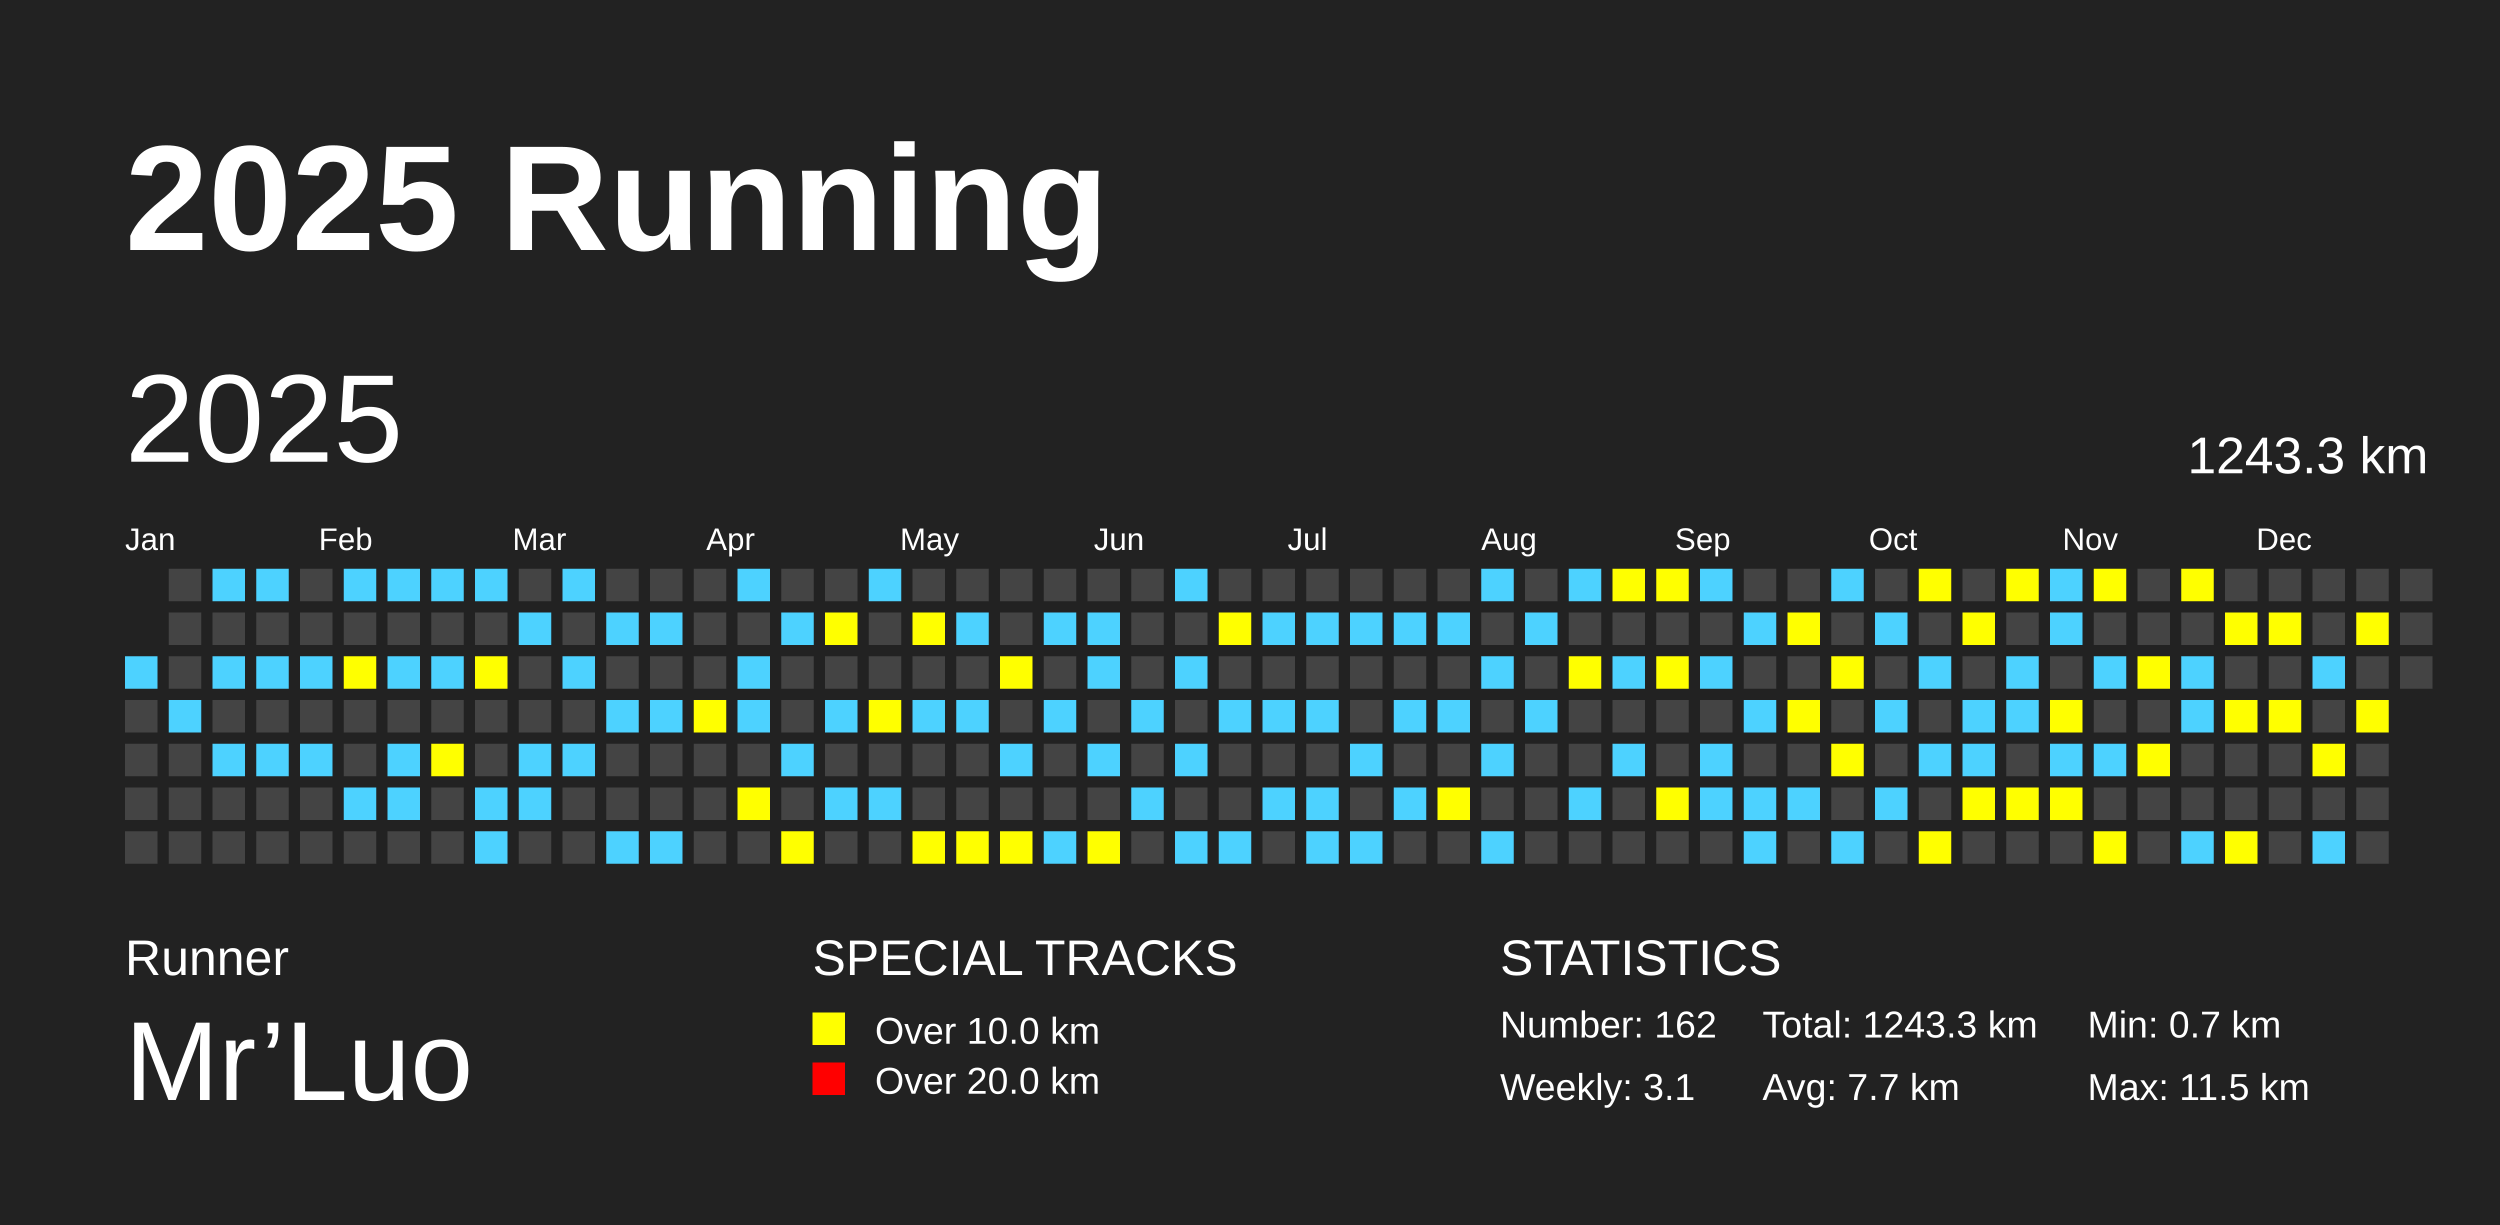
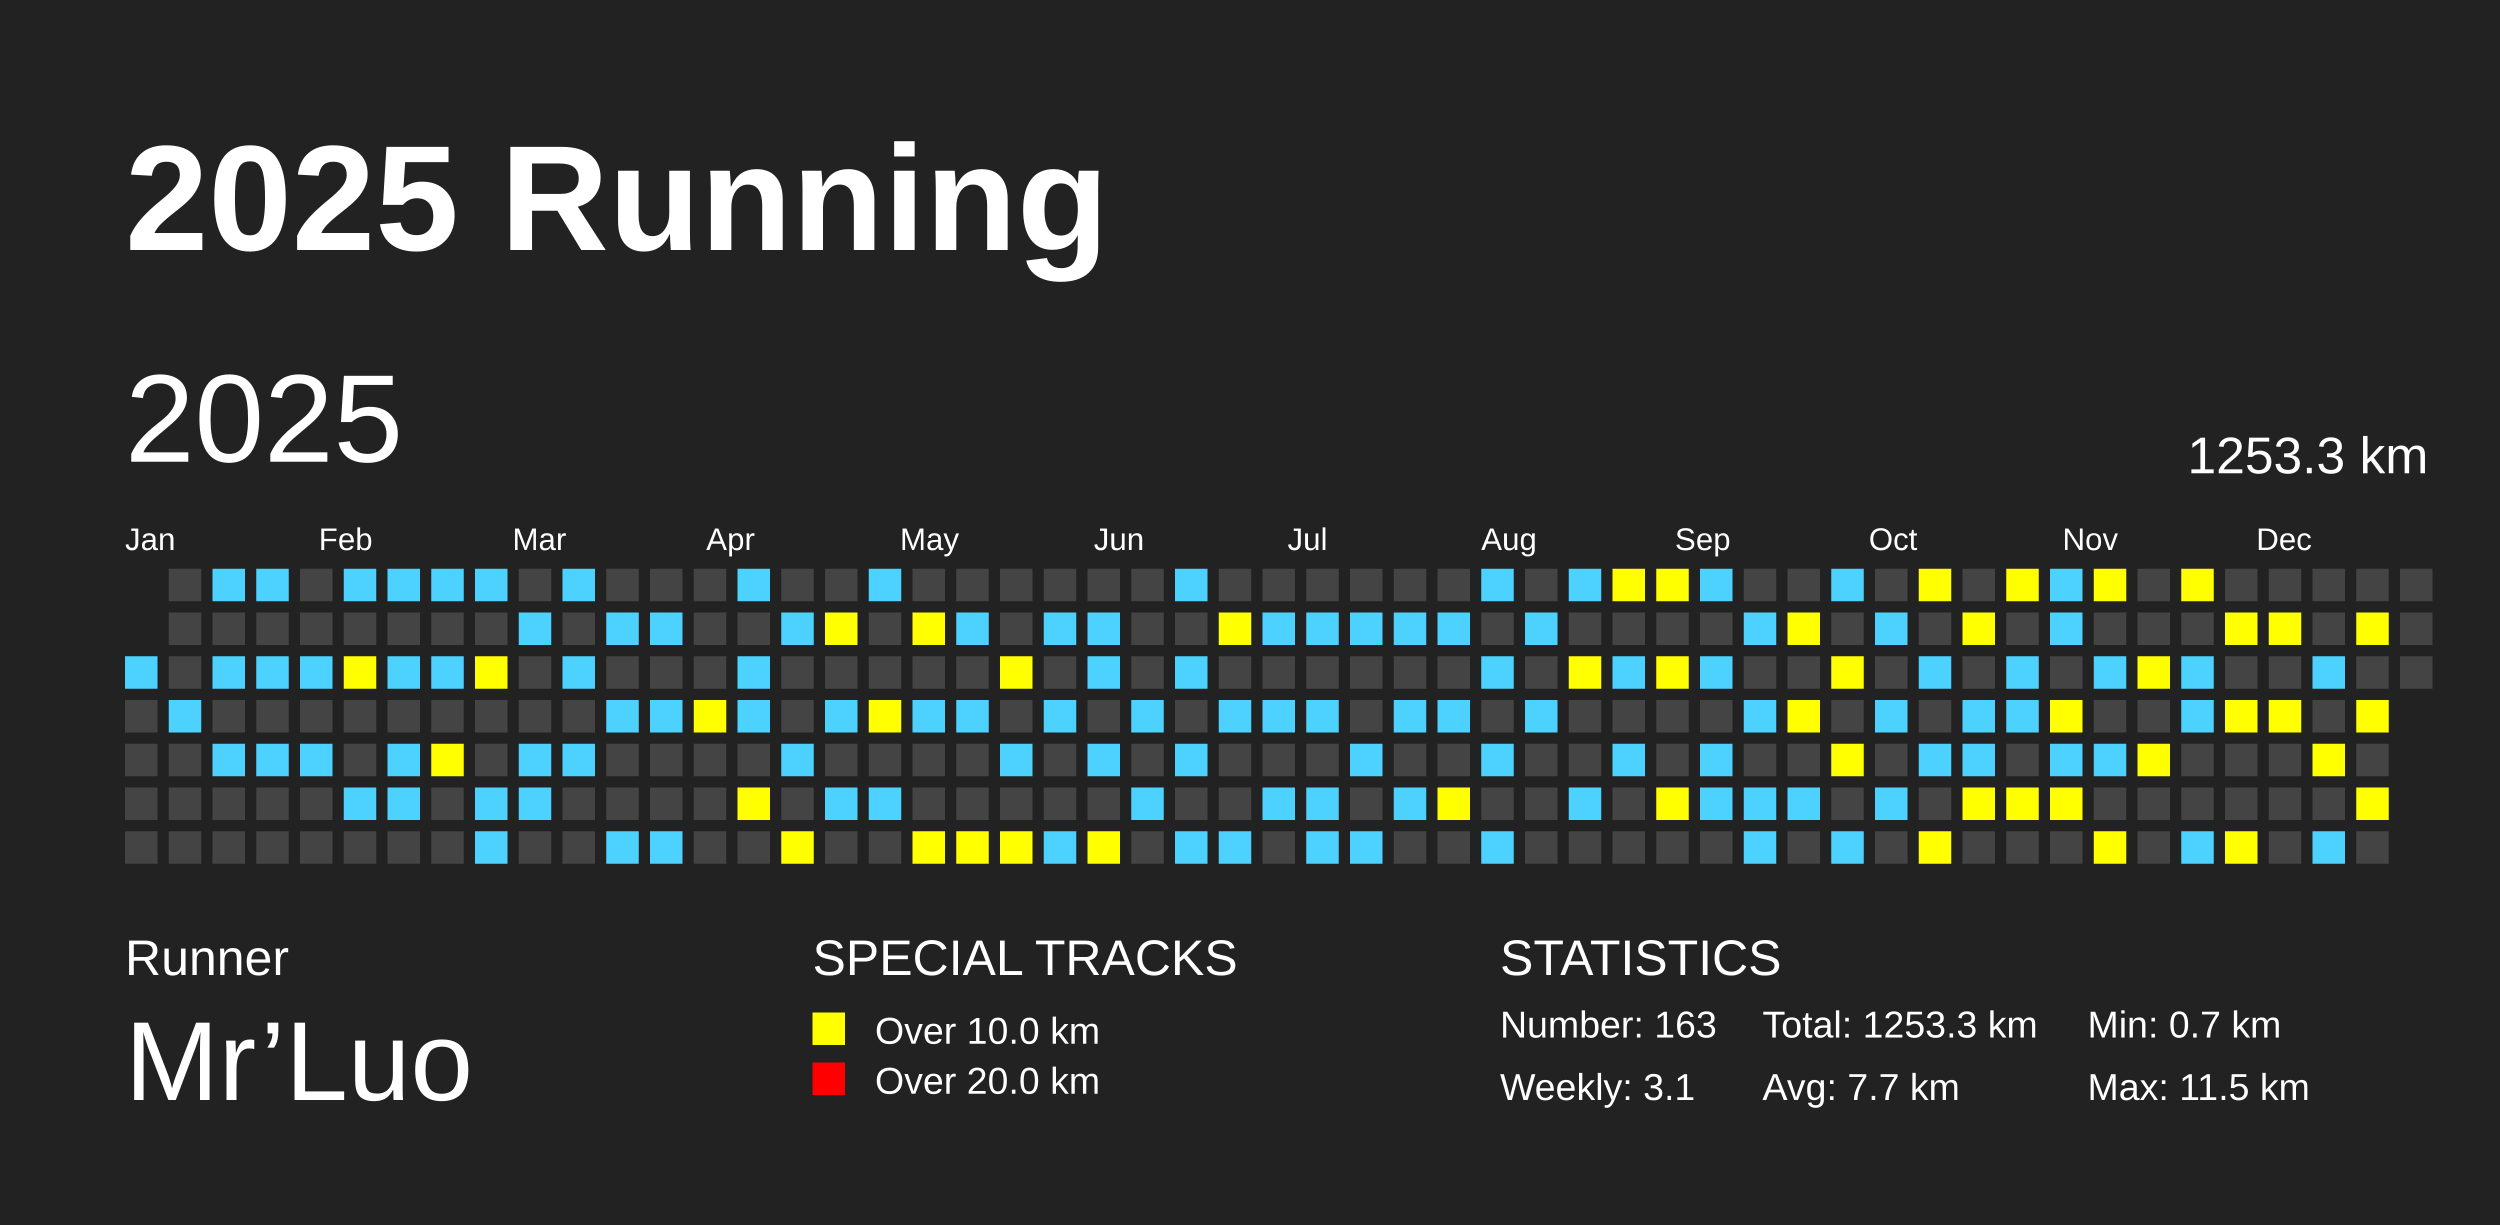
<svg xmlns="http://www.w3.org/2000/svg" baseProfile="full" height="98mm" version="1.1" viewBox="0,0,200,98" width="200mm">
  <defs />
  <rect fill="#222222" height="98" width="200" x="0" y="0" />
  <text fill="#FFFFFF" style="font-size:12px; font-family:Arial; font-weight:bold;" x="10" y="20">2025 Running</text>
  <text fill="#FFFFFF" style="font-size:4px; font-family:Arial" x="10" y="78">Runner</text>
  <text fill="#FFFFFF" style="font-size:9px; font-family:Arial" x="10" y="88">Mr’Luo</text>
  <text fill="#FFFFFF" style="font-size:4px; font-family:Arial" x="65" y="78">SPECIAL TRACKS</text>
  <rect fill="yellow" height="2.6" width="2.6" x="65" y="81" />
  <text fill="#FFFFFF" style="font-size:3px; font-family:Arial" x="70" y="83.5">Over 10.0 km</text>
  <rect fill="red" height="2.6" width="2.6" x="65" y="85" />
  <text fill="#FFFFFF" style="font-size:3px; font-family:Arial" x="70" y="87.5">Over 20.0 km</text>
  <text fill="#FFFFFF" style="font-size:4px; font-family:Arial" x="120" y="78">STATISTICS</text>
-   <text fill="#FFFFFF" style="font-size:3px; font-family:Arial" x="120" y="83">Number: 162</text>
+   <text fill="#FFFFFF" style="font-size:3px; font-family:Arial" x="120" y="83">Number: 163</text>
  <text fill="#FFFFFF" style="font-size:3px; font-family:Arial" x="120" y="88">Weekly: 3.1</text>
-   <text fill="#FFFFFF" style="font-size:3px; font-family:Arial" x="141" y="83">Total: 1243.3 km</text>
+   <text fill="#FFFFFF" style="font-size:3px; font-family:Arial" x="141" y="83">Total: 1253.3 km</text>
  <text fill="#FFFFFF" style="font-size:3px; font-family:Arial" x="141" y="88">Avg: 7.7 km</text>
  <text fill="#FFFFFF" style="font-size:3px; font-family:Arial" x="167" y="83">Min: 0.7 km</text>
  <text fill="#FFFFFF" style="font-size:3px; font-family:Arial" x="167" y="88">Max: 11.5 km</text>
  <text dominant-baseline="hanging" fill="#FFFFFF" style="font-size:10.0px; font-family:Arial;" x="10" y="30">2025</text>
-   <text dominant-baseline="hanging" fill="#FFFFFF" style="font-size:4.125px; font-family:Arial;" x="175" y="35">1243.3 km</text>
+   <text dominant-baseline="hanging" fill="#FFFFFF" style="font-size:4.125px; font-family:Arial;" x="175" y="35">1253.3 km</text>
  <text fill="#FFFFFF" style="font-size:2.5px; font-family:Arial" x="10.0" y="44">Jan</text>
  <text fill="#FFFFFF" style="font-size:2.5px; font-family:Arial" x="25.5" y="44">Feb</text>
  <text fill="#FFFFFF" style="font-size:2.5px; font-family:Arial" x="41.0" y="44">Mar</text>
  <text fill="#FFFFFF" style="font-size:2.5px; font-family:Arial" x="56.5" y="44">Apr</text>
  <text fill="#FFFFFF" style="font-size:2.5px; font-family:Arial" x="72.0" y="44">May</text>
  <text fill="#FFFFFF" style="font-size:2.5px; font-family:Arial" x="87.5" y="44">Jun</text>
  <text fill="#FFFFFF" style="font-size:2.5px; font-family:Arial" x="103.0" y="44">Jul</text>
  <text fill="#FFFFFF" style="font-size:2.5px; font-family:Arial" x="118.5" y="44">Aug</text>
  <text fill="#FFFFFF" style="font-size:2.5px; font-family:Arial" x="134.0" y="44">Sep</text>
  <text fill="#FFFFFF" style="font-size:2.5px; font-family:Arial" x="149.5" y="44">Oct</text>
  <text fill="#FFFFFF" style="font-size:2.5px; font-family:Arial" x="165.0" y="44">Nov</text>
  <text fill="#FFFFFF" style="font-size:2.5px; font-family:Arial" x="180.5" y="44">Dec</text>
  <rect fill="#4DD2FF" height="2.6" width="2.6" x="10.0" y="52.5" />
  <rect fill="#444444" height="2.6" width="2.6" x="10.0" y="56.0" />
  <rect fill="#444444" height="2.6" width="2.6" x="10.0" y="59.5" />
  <rect fill="#444444" height="2.6" width="2.6" x="10.0" y="63.0" />
  <rect fill="#444444" height="2.6" width="2.6" x="10.0" y="66.5" />
  <rect fill="#444444" height="2.6" width="2.6" x="13.5" y="45.5" />
  <rect fill="#444444" height="2.6" width="2.6" x="13.5" y="49.0" />
  <rect fill="#444444" height="2.6" width="2.6" x="13.5" y="52.5" />
  <rect fill="#4DD2FF" height="2.6" width="2.6" x="13.5" y="56.0" />
  <rect fill="#444444" height="2.6" width="2.6" x="13.5" y="59.5" />
  <rect fill="#444444" height="2.6" width="2.6" x="13.5" y="63.0" />
  <rect fill="#444444" height="2.6" width="2.6" x="13.5" y="66.5" />
  <rect fill="#4DD2FF" height="2.6" width="2.6" x="17.0" y="45.5" />
  <rect fill="#444444" height="2.6" width="2.6" x="17.0" y="49.0" />
  <rect fill="#4DD2FF" height="2.6" width="2.6" x="17.0" y="52.5" />
  <rect fill="#444444" height="2.6" width="2.6" x="17.0" y="56.0" />
  <rect fill="#4DD2FF" height="2.6" width="2.6" x="17.0" y="59.5" />
  <rect fill="#444444" height="2.6" width="2.6" x="17.0" y="63.0" />
  <rect fill="#444444" height="2.6" width="2.6" x="17.0" y="66.5" />
  <rect fill="#4DD2FF" height="2.6" width="2.6" x="20.5" y="45.5" />
  <rect fill="#444444" height="2.6" width="2.6" x="20.5" y="49.0" />
  <rect fill="#4DD2FF" height="2.6" width="2.6" x="20.5" y="52.5" />
  <rect fill="#444444" height="2.6" width="2.6" x="20.5" y="56.0" />
  <rect fill="#4DD2FF" height="2.6" width="2.6" x="20.5" y="59.5" />
  <rect fill="#444444" height="2.6" width="2.6" x="20.5" y="63.0" />
  <rect fill="#444444" height="2.6" width="2.6" x="20.5" y="66.5" />
  <rect fill="#444444" height="2.6" width="2.6" x="24.0" y="45.5" />
  <rect fill="#444444" height="2.6" width="2.6" x="24.0" y="49.0" />
  <rect fill="#4DD2FF" height="2.6" width="2.6" x="24.0" y="52.5" />
  <rect fill="#444444" height="2.6" width="2.6" x="24.0" y="56.0" />
  <rect fill="#4DD2FF" height="2.6" width="2.6" x="24.0" y="59.5" />
  <rect fill="#444444" height="2.6" width="2.6" x="24.0" y="63.0" />
  <rect fill="#444444" height="2.6" width="2.6" x="24.0" y="66.5" />
  <rect fill="#4DD2FF" height="2.6" width="2.6" x="27.5" y="45.5" />
  <rect fill="#444444" height="2.6" width="2.6" x="27.5" y="49.0" />
  <rect fill="yellow" height="2.6" width="2.6" x="27.5" y="52.5" />
  <rect fill="#444444" height="2.6" width="2.6" x="27.5" y="56.0" />
  <rect fill="#444444" height="2.6" width="2.6" x="27.5" y="59.5" />
  <rect fill="#4DD2FF" height="2.6" width="2.6" x="27.5" y="63.0" />
  <rect fill="#444444" height="2.6" width="2.6" x="27.5" y="66.5" />
  <rect fill="#4DD2FF" height="2.6" width="2.6" x="31.0" y="45.5" />
  <rect fill="#444444" height="2.6" width="2.6" x="31.0" y="49.0" />
  <rect fill="#4DD2FF" height="2.6" width="2.6" x="31.0" y="52.5" />
  <rect fill="#444444" height="2.6" width="2.6" x="31.0" y="56.0" />
  <rect fill="#4DD2FF" height="2.6" width="2.6" x="31.0" y="59.5" />
  <rect fill="#4DD2FF" height="2.6" width="2.6" x="31.0" y="63.0" />
  <rect fill="#444444" height="2.6" width="2.6" x="31.0" y="66.5" />
  <rect fill="#4DD2FF" height="2.6" width="2.6" x="34.5" y="45.5" />
  <rect fill="#444444" height="2.6" width="2.6" x="34.5" y="49.0" />
  <rect fill="#4DD2FF" height="2.6" width="2.6" x="34.5" y="52.5" />
  <rect fill="#444444" height="2.6" width="2.6" x="34.5" y="56.0" />
  <rect fill="yellow" height="2.6" width="2.6" x="34.5" y="59.5" />
  <rect fill="#444444" height="2.6" width="2.6" x="34.5" y="63.0" />
  <rect fill="#444444" height="2.6" width="2.6" x="34.5" y="66.5" />
  <rect fill="#4DD2FF" height="2.6" width="2.6" x="38.0" y="45.5" />
  <rect fill="#444444" height="2.6" width="2.6" x="38.0" y="49.0" />
  <rect fill="yellow" height="2.6" width="2.6" x="38.0" y="52.5" />
  <rect fill="#444444" height="2.6" width="2.6" x="38.0" y="56.0" />
  <rect fill="#444444" height="2.6" width="2.6" x="38.0" y="59.5" />
  <rect fill="#4DD2FF" height="2.6" width="2.6" x="38.0" y="63.0" />
  <rect fill="#4DD2FF" height="2.6" width="2.6" x="38.0" y="66.5" />
  <rect fill="#444444" height="2.6" width="2.6" x="41.5" y="45.5" />
  <rect fill="#4DD2FF" height="2.6" width="2.6" x="41.5" y="49.0" />
  <rect fill="#444444" height="2.6" width="2.6" x="41.5" y="52.5" />
  <rect fill="#444444" height="2.6" width="2.6" x="41.5" y="56.0" />
  <rect fill="#4DD2FF" height="2.6" width="2.6" x="41.5" y="59.5" />
  <rect fill="#4DD2FF" height="2.6" width="2.6" x="41.5" y="63.0" />
  <rect fill="#444444" height="2.6" width="2.6" x="41.5" y="66.5" />
  <rect fill="#4DD2FF" height="2.6" width="2.6" x="45.0" y="45.5" />
  <rect fill="#444444" height="2.6" width="2.6" x="45.0" y="49.0" />
  <rect fill="#4DD2FF" height="2.6" width="2.6" x="45.0" y="52.5" />
  <rect fill="#444444" height="2.6" width="2.6" x="45.0" y="56.0" />
  <rect fill="#4DD2FF" height="2.6" width="2.6" x="45.0" y="59.5" />
  <rect fill="#444444" height="2.6" width="2.6" x="45.0" y="63.0" />
  <rect fill="#444444" height="2.6" width="2.6" x="45.0" y="66.5" />
  <rect fill="#444444" height="2.6" width="2.6" x="48.5" y="45.5" />
  <rect fill="#4DD2FF" height="2.6" width="2.6" x="48.5" y="49.0" />
  <rect fill="#444444" height="2.6" width="2.6" x="48.5" y="52.5" />
  <rect fill="#4DD2FF" height="2.6" width="2.6" x="48.5" y="56.0" />
  <rect fill="#444444" height="2.6" width="2.6" x="48.5" y="59.5" />
  <rect fill="#444444" height="2.6" width="2.6" x="48.5" y="63.0" />
  <rect fill="#4DD2FF" height="2.6" width="2.6" x="48.5" y="66.5" />
  <rect fill="#444444" height="2.6" width="2.6" x="52.0" y="45.5" />
  <rect fill="#4DD2FF" height="2.6" width="2.6" x="52.0" y="49.0" />
  <rect fill="#444444" height="2.6" width="2.6" x="52.0" y="52.5" />
  <rect fill="#4DD2FF" height="2.6" width="2.6" x="52.0" y="56.0" />
  <rect fill="#444444" height="2.6" width="2.6" x="52.0" y="59.5" />
  <rect fill="#444444" height="2.6" width="2.6" x="52.0" y="63.0" />
  <rect fill="#4DD2FF" height="2.6" width="2.6" x="52.0" y="66.5" />
  <rect fill="#444444" height="2.6" width="2.6" x="55.5" y="45.5" />
  <rect fill="#444444" height="2.6" width="2.6" x="55.5" y="49.0" />
  <rect fill="#444444" height="2.6" width="2.6" x="55.5" y="52.5" />
  <rect fill="yellow" height="2.6" width="2.6" x="55.5" y="56.0" />
  <rect fill="#444444" height="2.6" width="2.6" x="55.5" y="59.5" />
  <rect fill="#444444" height="2.6" width="2.6" x="55.5" y="63.0" />
  <rect fill="#444444" height="2.6" width="2.6" x="55.5" y="66.5" />
  <rect fill="#4DD2FF" height="2.6" width="2.6" x="59.0" y="45.5" />
  <rect fill="#444444" height="2.6" width="2.6" x="59.0" y="49.0" />
  <rect fill="#4DD2FF" height="2.6" width="2.6" x="59.0" y="52.5" />
  <rect fill="#4DD2FF" height="2.6" width="2.6" x="59.0" y="56.0" />
  <rect fill="#444444" height="2.6" width="2.6" x="59.0" y="59.5" />
  <rect fill="yellow" height="2.6" width="2.6" x="59.0" y="63.0" />
  <rect fill="#444444" height="2.6" width="2.6" x="59.0" y="66.5" />
  <rect fill="#444444" height="2.6" width="2.6" x="62.5" y="45.5" />
  <rect fill="#4DD2FF" height="2.6" width="2.6" x="62.5" y="49.0" />
  <rect fill="#444444" height="2.6" width="2.6" x="62.5" y="52.5" />
  <rect fill="#444444" height="2.6" width="2.6" x="62.5" y="56.0" />
  <rect fill="#4DD2FF" height="2.6" width="2.6" x="62.5" y="59.5" />
  <rect fill="#444444" height="2.6" width="2.6" x="62.5" y="63.0" />
  <rect fill="yellow" height="2.6" width="2.6" x="62.5" y="66.5" />
  <rect fill="#444444" height="2.6" width="2.6" x="66.0" y="45.5" />
  <rect fill="yellow" height="2.6" width="2.6" x="66.0" y="49.0" />
  <rect fill="#444444" height="2.6" width="2.6" x="66.0" y="52.5" />
  <rect fill="#4DD2FF" height="2.6" width="2.6" x="66.0" y="56.0" />
  <rect fill="#444444" height="2.6" width="2.6" x="66.0" y="59.5" />
  <rect fill="#4DD2FF" height="2.6" width="2.6" x="66.0" y="63.0" />
  <rect fill="#444444" height="2.6" width="2.6" x="66.0" y="66.5" />
  <rect fill="#4DD2FF" height="2.6" width="2.6" x="69.5" y="45.5" />
  <rect fill="#444444" height="2.6" width="2.6" x="69.5" y="49.0" />
  <rect fill="#444444" height="2.6" width="2.6" x="69.5" y="52.5" />
  <rect fill="yellow" height="2.6" width="2.6" x="69.5" y="56.0" />
  <rect fill="#444444" height="2.6" width="2.6" x="69.5" y="59.5" />
  <rect fill="#4DD2FF" height="2.6" width="2.6" x="69.5" y="63.0" />
  <rect fill="#444444" height="2.6" width="2.6" x="69.5" y="66.5" />
  <rect fill="#444444" height="2.6" width="2.6" x="73.0" y="45.5" />
  <rect fill="yellow" height="2.6" width="2.6" x="73.0" y="49.0" />
  <rect fill="#444444" height="2.6" width="2.6" x="73.0" y="52.5" />
  <rect fill="#4DD2FF" height="2.6" width="2.6" x="73.0" y="56.0" />
  <rect fill="#444444" height="2.6" width="2.6" x="73.0" y="59.5" />
  <rect fill="#444444" height="2.6" width="2.6" x="73.0" y="63.0" />
  <rect fill="yellow" height="2.6" width="2.6" x="73.0" y="66.5" />
  <rect fill="#444444" height="2.6" width="2.6" x="76.5" y="45.5" />
  <rect fill="#4DD2FF" height="2.6" width="2.6" x="76.5" y="49.0" />
  <rect fill="#444444" height="2.6" width="2.6" x="76.5" y="52.5" />
  <rect fill="#4DD2FF" height="2.6" width="2.6" x="76.5" y="56.0" />
  <rect fill="#444444" height="2.6" width="2.6" x="76.5" y="59.5" />
  <rect fill="#444444" height="2.6" width="2.6" x="76.5" y="63.0" />
  <rect fill="yellow" height="2.6" width="2.6" x="76.5" y="66.5" />
  <rect fill="#444444" height="2.6" width="2.6" x="80.0" y="45.5" />
  <rect fill="#444444" height="2.6" width="2.6" x="80.0" y="49.0" />
  <rect fill="yellow" height="2.6" width="2.6" x="80.0" y="52.5" />
  <rect fill="#444444" height="2.6" width="2.6" x="80.0" y="56.0" />
  <rect fill="#4DD2FF" height="2.6" width="2.6" x="80.0" y="59.5" />
  <rect fill="#444444" height="2.6" width="2.6" x="80.0" y="63.0" />
  <rect fill="yellow" height="2.6" width="2.6" x="80.0" y="66.5" />
  <rect fill="#444444" height="2.6" width="2.6" x="83.5" y="45.5" />
  <rect fill="#4DD2FF" height="2.6" width="2.6" x="83.5" y="49.0" />
  <rect fill="#444444" height="2.6" width="2.6" x="83.5" y="52.5" />
  <rect fill="#4DD2FF" height="2.6" width="2.6" x="83.5" y="56.0" />
  <rect fill="#444444" height="2.6" width="2.6" x="83.5" y="59.5" />
  <rect fill="#444444" height="2.6" width="2.6" x="83.5" y="63.0" />
  <rect fill="#4DD2FF" height="2.6" width="2.6" x="83.5" y="66.5" />
  <rect fill="#444444" height="2.6" width="2.6" x="87.0" y="45.5" />
  <rect fill="#4DD2FF" height="2.6" width="2.6" x="87.0" y="49.0" />
  <rect fill="#4DD2FF" height="2.6" width="2.6" x="87.0" y="52.5" />
  <rect fill="#444444" height="2.6" width="2.6" x="87.0" y="56.0" />
  <rect fill="#4DD2FF" height="2.6" width="2.6" x="87.0" y="59.5" />
  <rect fill="#444444" height="2.6" width="2.6" x="87.0" y="63.0" />
  <rect fill="yellow" height="2.6" width="2.6" x="87.0" y="66.5" />
  <rect fill="#444444" height="2.6" width="2.6" x="90.5" y="45.5" />
  <rect fill="#444444" height="2.6" width="2.6" x="90.5" y="49.0" />
  <rect fill="#444444" height="2.6" width="2.6" x="90.5" y="52.5" />
  <rect fill="#4DD2FF" height="2.6" width="2.6" x="90.5" y="56.0" />
  <rect fill="#444444" height="2.6" width="2.6" x="90.5" y="59.5" />
  <rect fill="#4DD2FF" height="2.6" width="2.6" x="90.5" y="63.0" />
  <rect fill="#444444" height="2.6" width="2.6" x="90.5" y="66.5" />
  <rect fill="#4DD2FF" height="2.6" width="2.6" x="94.0" y="45.5" />
  <rect fill="#444444" height="2.6" width="2.6" x="94.0" y="49.0" />
  <rect fill="#4DD2FF" height="2.6" width="2.6" x="94.0" y="52.5" />
  <rect fill="#444444" height="2.6" width="2.6" x="94.0" y="56.0" />
  <rect fill="#4DD2FF" height="2.6" width="2.6" x="94.0" y="59.5" />
  <rect fill="#444444" height="2.6" width="2.6" x="94.0" y="63.0" />
  <rect fill="#4DD2FF" height="2.6" width="2.6" x="94.0" y="66.5" />
  <rect fill="#444444" height="2.6" width="2.6" x="97.5" y="45.5" />
  <rect fill="yellow" height="2.6" width="2.6" x="97.5" y="49.0" />
  <rect fill="#444444" height="2.6" width="2.6" x="97.5" y="52.5" />
  <rect fill="#4DD2FF" height="2.6" width="2.6" x="97.5" y="56.0" />
  <rect fill="#444444" height="2.6" width="2.6" x="97.5" y="59.5" />
  <rect fill="#444444" height="2.6" width="2.6" x="97.5" y="63.0" />
  <rect fill="#4DD2FF" height="2.6" width="2.6" x="97.5" y="66.5" />
  <rect fill="#444444" height="2.6" width="2.6" x="101.0" y="45.5" />
  <rect fill="#4DD2FF" height="2.6" width="2.6" x="101.0" y="49.0" />
  <rect fill="#444444" height="2.6" width="2.6" x="101.0" y="52.5" />
  <rect fill="#4DD2FF" height="2.6" width="2.6" x="101.0" y="56.0" />
  <rect fill="#444444" height="2.6" width="2.6" x="101.0" y="59.5" />
  <rect fill="#4DD2FF" height="2.6" width="2.6" x="101.0" y="63.0" />
  <rect fill="#444444" height="2.6" width="2.6" x="101.0" y="66.5" />
  <rect fill="#444444" height="2.6" width="2.6" x="104.5" y="45.5" />
  <rect fill="#4DD2FF" height="2.6" width="2.6" x="104.5" y="49.0" />
  <rect fill="#444444" height="2.6" width="2.6" x="104.5" y="52.5" />
  <rect fill="#4DD2FF" height="2.6" width="2.6" x="104.5" y="56.0" />
  <rect fill="#444444" height="2.6" width="2.6" x="104.5" y="59.5" />
  <rect fill="#4DD2FF" height="2.6" width="2.6" x="104.5" y="63.0" />
  <rect fill="#4DD2FF" height="2.6" width="2.6" x="104.5" y="66.5" />
  <rect fill="#444444" height="2.6" width="2.6" x="108.0" y="45.5" />
  <rect fill="#4DD2FF" height="2.6" width="2.6" x="108.0" y="49.0" />
  <rect fill="#444444" height="2.6" width="2.6" x="108.0" y="52.5" />
  <rect fill="#444444" height="2.6" width="2.6" x="108.0" y="56.0" />
  <rect fill="#4DD2FF" height="2.6" width="2.6" x="108.0" y="59.5" />
  <rect fill="#444444" height="2.6" width="2.6" x="108.0" y="63.0" />
  <rect fill="#4DD2FF" height="2.6" width="2.6" x="108.0" y="66.5" />
  <rect fill="#444444" height="2.6" width="2.6" x="111.5" y="45.5" />
  <rect fill="#4DD2FF" height="2.6" width="2.6" x="111.5" y="49.0" />
  <rect fill="#444444" height="2.6" width="2.6" x="111.5" y="52.5" />
  <rect fill="#4DD2FF" height="2.6" width="2.6" x="111.5" y="56.0" />
  <rect fill="#444444" height="2.6" width="2.6" x="111.5" y="59.5" />
  <rect fill="#4DD2FF" height="2.6" width="2.6" x="111.5" y="63.0" />
  <rect fill="#444444" height="2.6" width="2.6" x="111.5" y="66.5" />
  <rect fill="#444444" height="2.6" width="2.6" x="115.0" y="45.5" />
  <rect fill="#4DD2FF" height="2.6" width="2.6" x="115.0" y="49.0" />
  <rect fill="#444444" height="2.6" width="2.6" x="115.0" y="52.5" />
  <rect fill="#4DD2FF" height="2.6" width="2.6" x="115.0" y="56.0" />
  <rect fill="#444444" height="2.6" width="2.6" x="115.0" y="59.5" />
  <rect fill="yellow" height="2.6" width="2.6" x="115.0" y="63.0" />
  <rect fill="#444444" height="2.6" width="2.6" x="115.0" y="66.5" />
  <rect fill="#4DD2FF" height="2.6" width="2.6" x="118.5" y="45.5" />
  <rect fill="#444444" height="2.6" width="2.6" x="118.5" y="49.0" />
  <rect fill="#4DD2FF" height="2.6" width="2.6" x="118.5" y="52.5" />
  <rect fill="#444444" height="2.6" width="2.6" x="118.5" y="56.0" />
  <rect fill="#4DD2FF" height="2.6" width="2.6" x="118.5" y="59.5" />
  <rect fill="#444444" height="2.6" width="2.6" x="118.5" y="63.0" />
  <rect fill="#4DD2FF" height="2.6" width="2.6" x="118.5" y="66.5" />
  <rect fill="#444444" height="2.6" width="2.6" x="122.0" y="45.5" />
  <rect fill="#4DD2FF" height="2.6" width="2.6" x="122.0" y="49.0" />
  <rect fill="#444444" height="2.6" width="2.6" x="122.0" y="52.5" />
  <rect fill="#4DD2FF" height="2.6" width="2.6" x="122.0" y="56.0" />
  <rect fill="#444444" height="2.6" width="2.6" x="122.0" y="59.5" />
  <rect fill="#444444" height="2.6" width="2.6" x="122.0" y="63.0" />
  <rect fill="#444444" height="2.6" width="2.6" x="122.0" y="66.5" />
  <rect fill="#4DD2FF" height="2.6" width="2.6" x="125.5" y="45.5" />
  <rect fill="#444444" height="2.6" width="2.6" x="125.5" y="49.0" />
  <rect fill="yellow" height="2.6" width="2.6" x="125.5" y="52.5" />
  <rect fill="#444444" height="2.6" width="2.6" x="125.5" y="56.0" />
  <rect fill="#444444" height="2.6" width="2.6" x="125.5" y="59.5" />
  <rect fill="#4DD2FF" height="2.6" width="2.6" x="125.5" y="63.0" />
  <rect fill="#444444" height="2.6" width="2.6" x="125.5" y="66.5" />
  <rect fill="yellow" height="2.6" width="2.6" x="129.0" y="45.5" />
  <rect fill="#444444" height="2.6" width="2.6" x="129.0" y="49.0" />
  <rect fill="#4DD2FF" height="2.6" width="2.6" x="129.0" y="52.5" />
  <rect fill="#444444" height="2.6" width="2.6" x="129.0" y="56.0" />
  <rect fill="#4DD2FF" height="2.6" width="2.6" x="129.0" y="59.5" />
  <rect fill="#444444" height="2.6" width="2.6" x="129.0" y="63.0" />
  <rect fill="#444444" height="2.6" width="2.6" x="129.0" y="66.5" />
  <rect fill="yellow" height="2.6" width="2.6" x="132.5" y="45.5" />
  <rect fill="#444444" height="2.6" width="2.6" x="132.5" y="49.0" />
  <rect fill="yellow" height="2.6" width="2.6" x="132.5" y="52.5" />
  <rect fill="#444444" height="2.6" width="2.6" x="132.5" y="56.0" />
  <rect fill="#444444" height="2.6" width="2.6" x="132.5" y="59.5" />
  <rect fill="yellow" height="2.6" width="2.6" x="132.5" y="63.0" />
  <rect fill="#444444" height="2.6" width="2.6" x="132.5" y="66.5" />
  <rect fill="#4DD2FF" height="2.6" width="2.6" x="136.0" y="45.5" />
  <rect fill="#444444" height="2.6" width="2.6" x="136.0" y="49.0" />
  <rect fill="#4DD2FF" height="2.6" width="2.6" x="136.0" y="52.5" />
  <rect fill="#444444" height="2.6" width="2.6" x="136.0" y="56.0" />
  <rect fill="#4DD2FF" height="2.6" width="2.6" x="136.0" y="59.5" />
  <rect fill="#4DD2FF" height="2.6" width="2.6" x="136.0" y="63.0" />
  <rect fill="#444444" height="2.6" width="2.6" x="136.0" y="66.5" />
  <rect fill="#444444" height="2.6" width="2.6" x="139.5" y="45.5" />
  <rect fill="#4DD2FF" height="2.6" width="2.6" x="139.5" y="49.0" />
  <rect fill="#444444" height="2.6" width="2.6" x="139.5" y="52.5" />
  <rect fill="#4DD2FF" height="2.6" width="2.6" x="139.5" y="56.0" />
  <rect fill="#444444" height="2.6" width="2.6" x="139.5" y="59.5" />
  <rect fill="#4DD2FF" height="2.6" width="2.6" x="139.5" y="63.0" />
  <rect fill="#4DD2FF" height="2.6" width="2.6" x="139.5" y="66.5" />
  <rect fill="#444444" height="2.6" width="2.6" x="143.0" y="45.5" />
  <rect fill="yellow" height="2.6" width="2.6" x="143.0" y="49.0" />
  <rect fill="#444444" height="2.6" width="2.6" x="143.0" y="52.5" />
  <rect fill="yellow" height="2.6" width="2.6" x="143.0" y="56.0" />
  <rect fill="#444444" height="2.6" width="2.6" x="143.0" y="59.5" />
  <rect fill="#4DD2FF" height="2.6" width="2.6" x="143.0" y="63.0" />
  <rect fill="#444444" height="2.6" width="2.6" x="143.0" y="66.5" />
  <rect fill="#4DD2FF" height="2.6" width="2.6" x="146.5" y="45.5" />
  <rect fill="#444444" height="2.6" width="2.6" x="146.5" y="49.0" />
  <rect fill="yellow" height="2.6" width="2.6" x="146.5" y="52.5" />
  <rect fill="#444444" height="2.6" width="2.6" x="146.5" y="56.0" />
  <rect fill="yellow" height="2.6" width="2.6" x="146.5" y="59.5" />
  <rect fill="#444444" height="2.6" width="2.6" x="146.5" y="63.0" />
  <rect fill="#4DD2FF" height="2.6" width="2.6" x="146.5" y="66.5" />
  <rect fill="#444444" height="2.6" width="2.6" x="150.0" y="45.5" />
  <rect fill="#4DD2FF" height="2.6" width="2.6" x="150.0" y="49.0" />
  <rect fill="#444444" height="2.6" width="2.6" x="150.0" y="52.5" />
  <rect fill="#4DD2FF" height="2.6" width="2.6" x="150.0" y="56.0" />
  <rect fill="#444444" height="2.6" width="2.6" x="150.0" y="59.5" />
  <rect fill="#4DD2FF" height="2.6" width="2.6" x="150.0" y="63.0" />
  <rect fill="#444444" height="2.6" width="2.6" x="150.0" y="66.5" />
  <rect fill="yellow" height="2.6" width="2.6" x="153.5" y="45.5" />
  <rect fill="#444444" height="2.6" width="2.6" x="153.5" y="49.0" />
  <rect fill="#4DD2FF" height="2.6" width="2.6" x="153.5" y="52.5" />
  <rect fill="#444444" height="2.6" width="2.6" x="153.5" y="56.0" />
  <rect fill="#4DD2FF" height="2.6" width="2.6" x="153.5" y="59.5" />
  <rect fill="#444444" height="2.6" width="2.6" x="153.5" y="63.0" />
  <rect fill="yellow" height="2.6" width="2.6" x="153.5" y="66.5" />
  <rect fill="#444444" height="2.6" width="2.6" x="157.0" y="45.5" />
  <rect fill="yellow" height="2.6" width="2.6" x="157.0" y="49.0" />
  <rect fill="#444444" height="2.6" width="2.6" x="157.0" y="52.5" />
  <rect fill="#4DD2FF" height="2.6" width="2.6" x="157.0" y="56.0" />
  <rect fill="#4DD2FF" height="2.6" width="2.6" x="157.0" y="59.5" />
  <rect fill="yellow" height="2.6" width="2.6" x="157.0" y="63.0" />
  <rect fill="#444444" height="2.6" width="2.6" x="157.0" y="66.5" />
  <rect fill="yellow" height="2.6" width="2.6" x="160.5" y="45.5" />
  <rect fill="#444444" height="2.6" width="2.6" x="160.5" y="49.0" />
  <rect fill="#4DD2FF" height="2.6" width="2.6" x="160.5" y="52.5" />
  <rect fill="#4DD2FF" height="2.6" width="2.6" x="160.5" y="56.0" />
  <rect fill="#444444" height="2.6" width="2.6" x="160.5" y="59.5" />
  <rect fill="yellow" height="2.6" width="2.6" x="160.5" y="63.0" />
  <rect fill="#444444" height="2.6" width="2.6" x="160.5" y="66.5" />
  <rect fill="#4DD2FF" height="2.6" width="2.6" x="164.0" y="45.5" />
  <rect fill="#4DD2FF" height="2.6" width="2.6" x="164.0" y="49.0" />
  <rect fill="#444444" height="2.6" width="2.6" x="164.0" y="52.5" />
  <rect fill="yellow" height="2.6" width="2.6" x="164.0" y="56.0" />
  <rect fill="#4DD2FF" height="2.6" width="2.6" x="164.0" y="59.5" />
  <rect fill="yellow" height="2.6" width="2.6" x="164.0" y="63.0" />
  <rect fill="#444444" height="2.6" width="2.6" x="164.0" y="66.5" />
  <rect fill="yellow" height="2.6" width="2.6" x="167.5" y="45.5" />
  <rect fill="#444444" height="2.6" width="2.6" x="167.5" y="49.0" />
  <rect fill="#4DD2FF" height="2.6" width="2.6" x="167.5" y="52.5" />
  <rect fill="#444444" height="2.6" width="2.6" x="167.5" y="56.0" />
  <rect fill="#4DD2FF" height="2.6" width="2.6" x="167.5" y="59.5" />
  <rect fill="#444444" height="2.6" width="2.6" x="167.5" y="63.0" />
  <rect fill="yellow" height="2.6" width="2.6" x="167.5" y="66.5" />
  <rect fill="#444444" height="2.6" width="2.6" x="171.0" y="45.5" />
  <rect fill="#444444" height="2.6" width="2.6" x="171.0" y="49.0" />
  <rect fill="yellow" height="2.6" width="2.6" x="171.0" y="52.5" />
  <rect fill="#444444" height="2.6" width="2.6" x="171.0" y="56.0" />
  <rect fill="yellow" height="2.6" width="2.6" x="171.0" y="59.5" />
  <rect fill="#444444" height="2.6" width="2.6" x="171.0" y="63.0" />
  <rect fill="#444444" height="2.6" width="2.6" x="171.0" y="66.5" />
  <rect fill="yellow" height="2.6" width="2.6" x="174.5" y="45.5" />
  <rect fill="#444444" height="2.6" width="2.6" x="174.5" y="49.0" />
  <rect fill="#4DD2FF" height="2.6" width="2.6" x="174.5" y="52.5" />
  <rect fill="#4DD2FF" height="2.6" width="2.6" x="174.5" y="56.0" />
  <rect fill="#444444" height="2.6" width="2.6" x="174.5" y="59.5" />
  <rect fill="#444444" height="2.6" width="2.6" x="174.5" y="63.0" />
  <rect fill="#4DD2FF" height="2.6" width="2.6" x="174.5" y="66.5" />
  <rect fill="#444444" height="2.6" width="2.6" x="178.0" y="45.5" />
  <rect fill="yellow" height="2.6" width="2.6" x="178.0" y="49.0" />
  <rect fill="#444444" height="2.6" width="2.6" x="178.0" y="52.5" />
  <rect fill="yellow" height="2.6" width="2.6" x="178.0" y="56.0" />
  <rect fill="#444444" height="2.6" width="2.6" x="178.0" y="59.5" />
  <rect fill="#444444" height="2.6" width="2.6" x="178.0" y="63.0" />
  <rect fill="yellow" height="2.6" width="2.6" x="178.0" y="66.5" />
  <rect fill="#444444" height="2.6" width="2.6" x="181.5" y="45.5" />
  <rect fill="yellow" height="2.6" width="2.6" x="181.5" y="49.0" />
  <rect fill="#444444" height="2.6" width="2.6" x="181.5" y="52.5" />
  <rect fill="yellow" height="2.6" width="2.6" x="181.5" y="56.0" />
  <rect fill="#444444" height="2.6" width="2.6" x="181.5" y="59.5" />
  <rect fill="#444444" height="2.6" width="2.6" x="181.5" y="63.0" />
  <rect fill="#444444" height="2.6" width="2.6" x="181.5" y="66.5" />
  <rect fill="#444444" height="2.6" width="2.6" x="185.0" y="45.5" />
  <rect fill="#444444" height="2.6" width="2.6" x="185.0" y="49.0" />
  <rect fill="#4DD2FF" height="2.6" width="2.6" x="185.0" y="52.5" />
  <rect fill="#444444" height="2.6" width="2.6" x="185.0" y="56.0" />
  <rect fill="yellow" height="2.6" width="2.6" x="185.0" y="59.5" />
  <rect fill="#444444" height="2.6" width="2.6" x="185.0" y="63.0" />
  <rect fill="#4DD2FF" height="2.6" width="2.6" x="185.0" y="66.5" />
  <rect fill="#444444" height="2.6" width="2.6" x="188.5" y="45.5" />
  <rect fill="yellow" height="2.6" width="2.6" x="188.5" y="49.0" />
  <rect fill="#444444" height="2.6" width="2.6" x="188.5" y="52.5" />
  <rect fill="yellow" height="2.6" width="2.6" x="188.5" y="56.0" />
  <rect fill="#444444" height="2.6" width="2.6" x="188.5" y="59.5" />
-   <rect fill="#444444" height="2.6" width="2.6" x="188.5" y="63.0" />
+   <rect fill="yellow" height="2.6" width="2.6" x="188.5" y="63.0" />
  <rect fill="#444444" height="2.6" width="2.6" x="188.5" y="66.5" />
  <rect fill="#444444" height="2.6" width="2.6" x="192.0" y="45.5" />
  <rect fill="#444444" height="2.6" width="2.6" x="192.0" y="49.0" />
  <rect fill="#444444" height="2.6" width="2.6" x="192.0" y="52.5" />
</svg>
